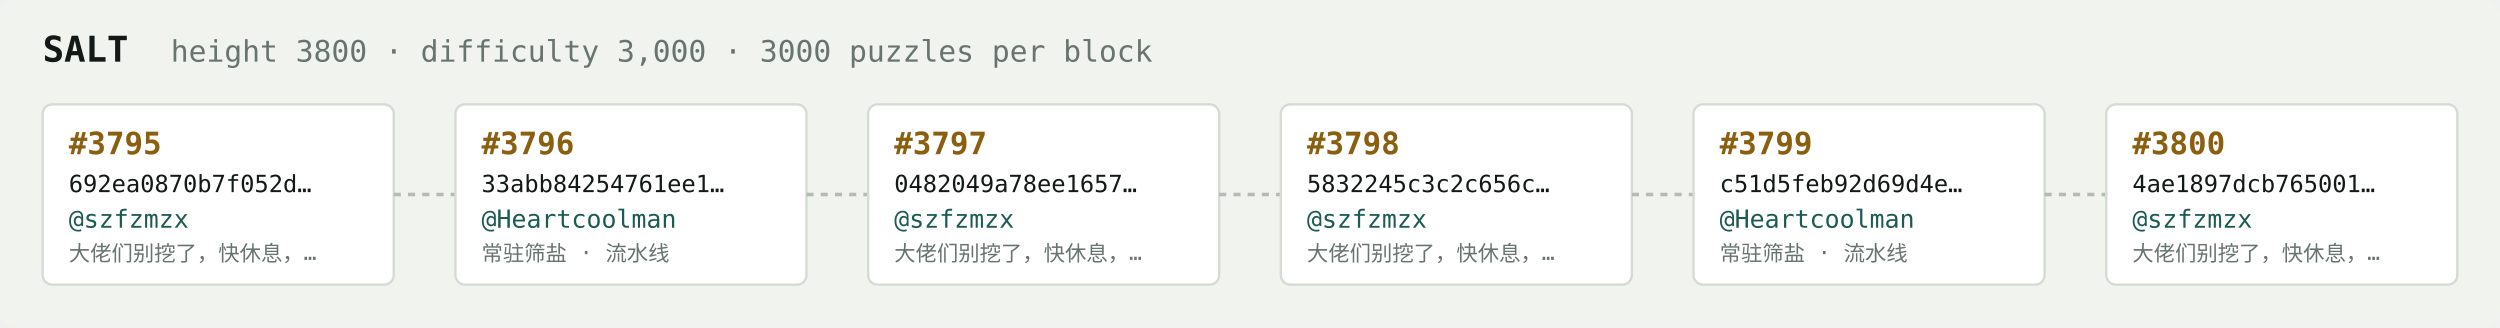
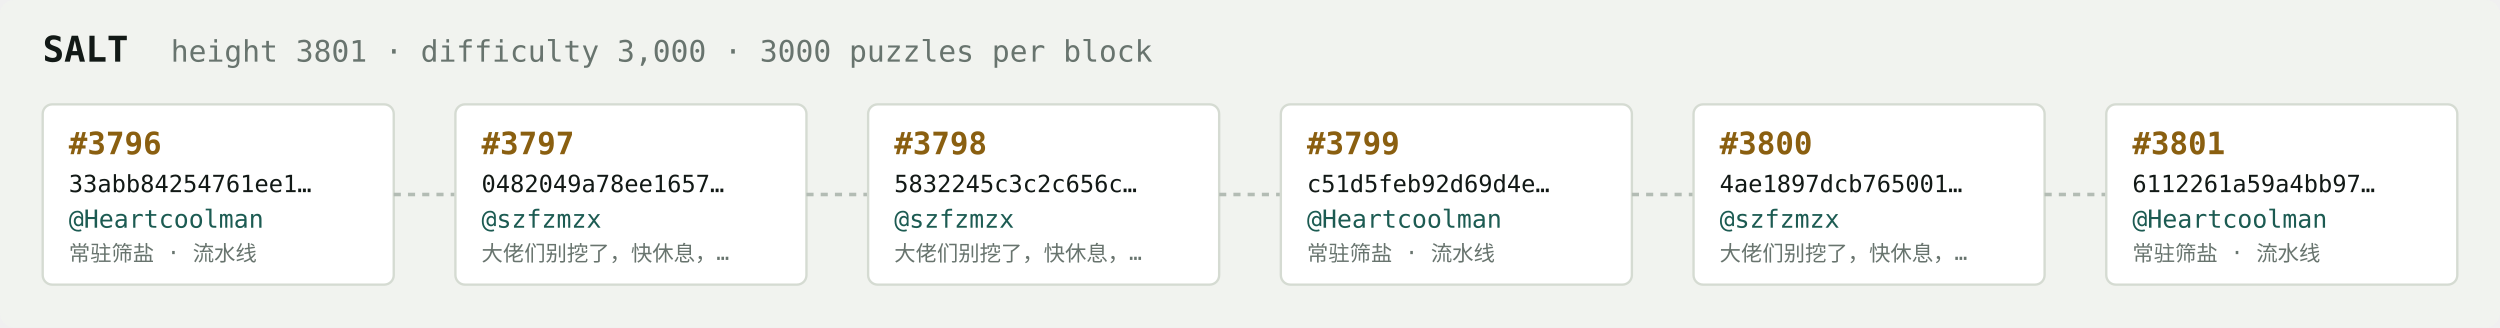
<svg xmlns="http://www.w3.org/2000/svg" width="1054" height="138" viewBox="0 0 1054 138" font-family="ui-monospace,SFMono-Regular,Menlo,monospace">
  <rect fill="#f1f3ef" width="1054" height="138" rx="6" />
  <text x="18" y="26" fill="#121916" font-size="15" font-weight="700">SALT</text>
-   <text x="72" y="26" fill="#68746e" font-size="12.5">height 3800 · difficulty 3,000 · 3000 puzzles per block</text>
+   <text x="72" y="26" fill="#68746e" font-size="12.5">height 3801 · difficulty 3,000 · 3000 puzzles per block</text>
  <rect x="18" y="44" width="148" height="76" rx="4" fill="#ffffff" stroke="#d5dbd2" stroke-width="1" />
-   <text x="29" y="65" fill="#8a5f10" font-size="13" font-weight="700">#3795</text>
-   <text x="29" y="81" fill="#121916" font-size="10">692ea0870b7f052d…</text>
-   <text x="29" y="96" fill="#1c5b52" font-size="10.5">@szfzmzx</text>
-   <text x="29" y="110" fill="#68746e" font-size="9">大佬们别挖了，快休息，…</text>
+   <text x="29" y="65" fill="#8a5f10" font-size="13" font-weight="700">#3796</text>
+   <text x="29" y="81" fill="#121916" font-size="10">33abb84254761ee1…</text>
+   <text x="29" y="96" fill="#1c5b52" font-size="10.5">@Heartcoolman</text>
+   <text x="29" y="110" fill="#68746e" font-size="9">常驻筛盐 · 流水线</text>
  <line x1="166" y1="82.0" x2="192" y2="82.0" stroke="#b3bcb4" stroke-width="1.5" stroke-dasharray="3 3" />
  <rect x="192" y="44" width="148" height="76" rx="4" fill="#ffffff" stroke="#d5dbd2" stroke-width="1" />
-   <text x="203" y="65" fill="#8a5f10" font-size="13" font-weight="700">#3796</text>
-   <text x="203" y="81" fill="#121916" font-size="10">33abb84254761ee1…</text>
-   <text x="203" y="96" fill="#1c5b52" font-size="10.5">@Heartcoolman</text>
-   <text x="203" y="110" fill="#68746e" font-size="9">常驻筛盐 · 流水线</text>
+   <text x="203" y="65" fill="#8a5f10" font-size="13" font-weight="700">#3797</text>
+   <text x="203" y="81" fill="#121916" font-size="10">0482049a78ee1657…</text>
+   <text x="203" y="96" fill="#1c5b52" font-size="10.5">@szfzmzx</text>
+   <text x="203" y="110" fill="#68746e" font-size="9">大佬们别挖了，快休息，…</text>
  <line x1="340" y1="82.0" x2="366" y2="82.0" stroke="#b3bcb4" stroke-width="1.5" stroke-dasharray="3 3" />
  <rect x="366" y="44" width="148" height="76" rx="4" fill="#ffffff" stroke="#d5dbd2" stroke-width="1" />
-   <text x="377" y="65" fill="#8a5f10" font-size="13" font-weight="700">#3797</text>
-   <text x="377" y="81" fill="#121916" font-size="10">0482049a78ee1657…</text>
+   <text x="377" y="65" fill="#8a5f10" font-size="13" font-weight="700">#3798</text>
+   <text x="377" y="81" fill="#121916" font-size="10">5832245c3c2c656c…</text>
  <text x="377" y="96" fill="#1c5b52" font-size="10.5">@szfzmzx</text>
  <text x="377" y="110" fill="#68746e" font-size="9">大佬们别挖了，快休息，…</text>
  <line x1="514" y1="82.0" x2="540" y2="82.0" stroke="#b3bcb4" stroke-width="1.5" stroke-dasharray="3 3" />
  <rect x="540" y="44" width="148" height="76" rx="4" fill="#ffffff" stroke="#d5dbd2" stroke-width="1" />
-   <text x="551" y="65" fill="#8a5f10" font-size="13" font-weight="700">#3798</text>
-   <text x="551" y="81" fill="#121916" font-size="10">5832245c3c2c656c…</text>
-   <text x="551" y="96" fill="#1c5b52" font-size="10.5">@szfzmzx</text>
-   <text x="551" y="110" fill="#68746e" font-size="9">大佬们别挖了，快休息，…</text>
+   <text x="551" y="65" fill="#8a5f10" font-size="13" font-weight="700">#3799</text>
+   <text x="551" y="81" fill="#121916" font-size="10">c51d5feb92d69d4e…</text>
+   <text x="551" y="96" fill="#1c5b52" font-size="10.5">@Heartcoolman</text>
+   <text x="551" y="110" fill="#68746e" font-size="9">常驻筛盐 · 流水线</text>
  <line x1="688" y1="82.0" x2="714" y2="82.0" stroke="#b3bcb4" stroke-width="1.5" stroke-dasharray="3 3" />
  <rect x="714" y="44" width="148" height="76" rx="4" fill="#ffffff" stroke="#d5dbd2" stroke-width="1" />
-   <text x="725" y="65" fill="#8a5f10" font-size="13" font-weight="700">#3799</text>
-   <text x="725" y="81" fill="#121916" font-size="10">c51d5feb92d69d4e…</text>
-   <text x="725" y="96" fill="#1c5b52" font-size="10.5">@Heartcoolman</text>
-   <text x="725" y="110" fill="#68746e" font-size="9">常驻筛盐 · 流水线</text>
+   <text x="725" y="65" fill="#8a5f10" font-size="13" font-weight="700">#3800</text>
+   <text x="725" y="81" fill="#121916" font-size="10">4ae1897dcb765001…</text>
+   <text x="725" y="96" fill="#1c5b52" font-size="10.5">@szfzmzx</text>
+   <text x="725" y="110" fill="#68746e" font-size="9">大佬们别挖了，快休息，…</text>
  <line x1="862" y1="82.0" x2="888" y2="82.0" stroke="#b3bcb4" stroke-width="1.5" stroke-dasharray="3 3" />
  <rect x="888" y="44" width="148" height="76" rx="4" fill="#ffffff" stroke="#d5dbd2" stroke-width="1" />
-   <text x="899" y="65" fill="#8a5f10" font-size="13" font-weight="700">#3800</text>
-   <text x="899" y="81" fill="#121916" font-size="10">4ae1897dcb765001…</text>
-   <text x="899" y="96" fill="#1c5b52" font-size="10.5">@szfzmzx</text>
-   <text x="899" y="110" fill="#68746e" font-size="9">大佬们别挖了，快休息，…</text>
+   <text x="899" y="65" fill="#8a5f10" font-size="13" font-weight="700">#3801</text>
+   <text x="899" y="81" fill="#121916" font-size="10">6112261a59a4bb97…</text>
+   <text x="899" y="96" fill="#1c5b52" font-size="10.5">@Heartcoolman</text>
+   <text x="899" y="110" fill="#68746e" font-size="9">常驻筛盐 · 流水线</text>
</svg>
